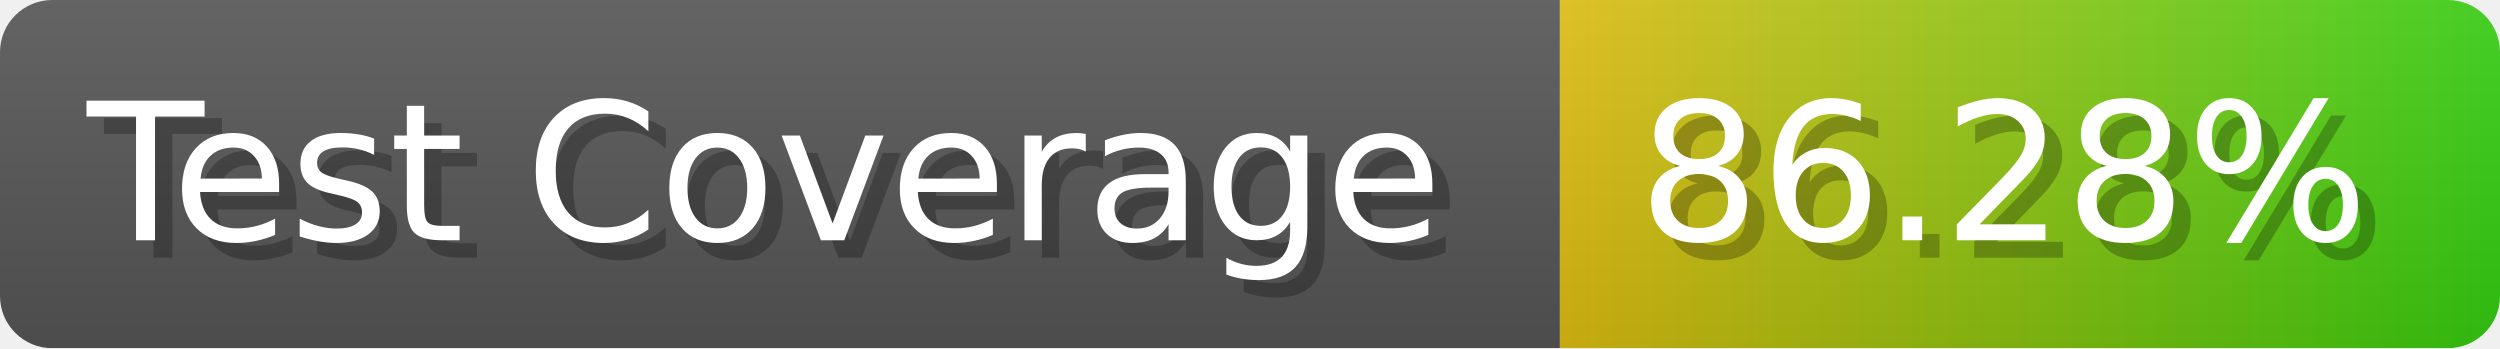
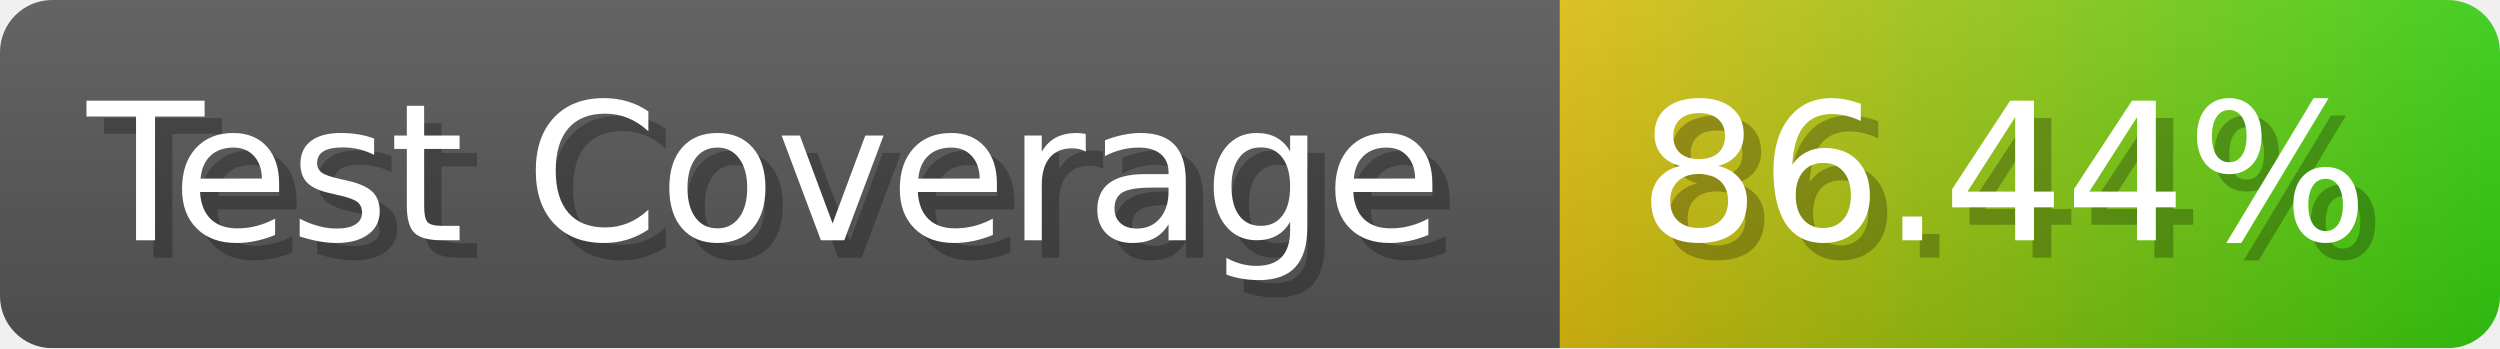
- <svg xmlns="http://www.w3.org/2000/svg" width="143.6" height="20" viewBox="0 0 1436 200" role="img" aria-label="Test Coverage: 86.28%">
+ <svg xmlns="http://www.w3.org/2000/svg" width="143.6" height="20" viewBox="0 0 1436 200" role="img" aria-label="Test Coverage: 86.44%">
  <linearGradient id="a" x2="0" y2="100%">
    <stop offset="0" stop-opacity=".1" stop-color="#EEE" />
    <stop offset="1" stop-opacity=".1" />
  </linearGradient>
  <mask id="m">
    <rect width="1436" height="200" rx="30" fill="#FFF" />
  </mask>
  <g mask="url(#m)">
    <rect width="896" height="200" fill="#555" />
    <rect width="540" height="200" fill="url(#x)" x="896" />
    <rect width="1436" height="200" fill="url(#a)" />
  </g>
  <g aria-hidden="true" fill="#fff" text-anchor="start" font-family="Verdana,DejaVu Sans,sans-serif" font-size="110">
    <text x="60" y="148" textLength="796" fill="#000" opacity="0.25">Test Coverage</text>
    <text x="50" y="138" textLength="796">Test Coverage</text>
-     <text x="951" y="148" textLength="440" fill="#000" opacity="0.25">86.28%</text>
-     <text x="941" y="138" textLength="440">86.28%</text>
+     <text x="951" y="148" textLength="440" fill="#000" opacity="0.25">86.44%</text>
+     <text x="941" y="138" textLength="440">86.44%</text>
  </g>
  <linearGradient id="x" x1="0%" y1="0%" x2="100%" y2="0%">
    <stop offset="0%" style="stop-color:#DB1" />
    <stop offset="100%" style="stop-color:#3C1" />
  </linearGradient>
</svg>
